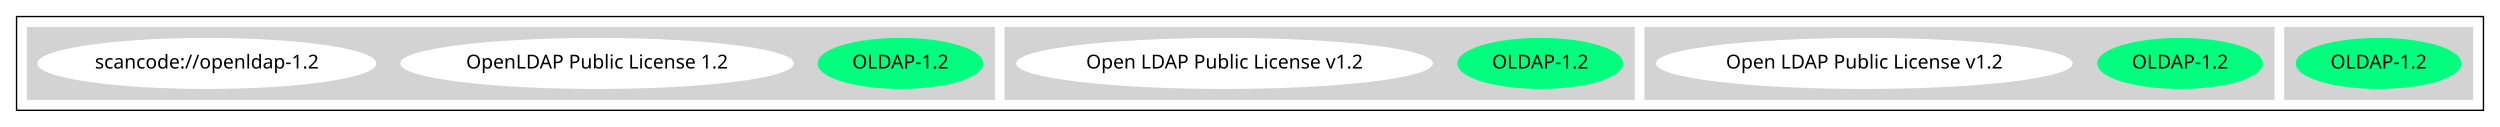
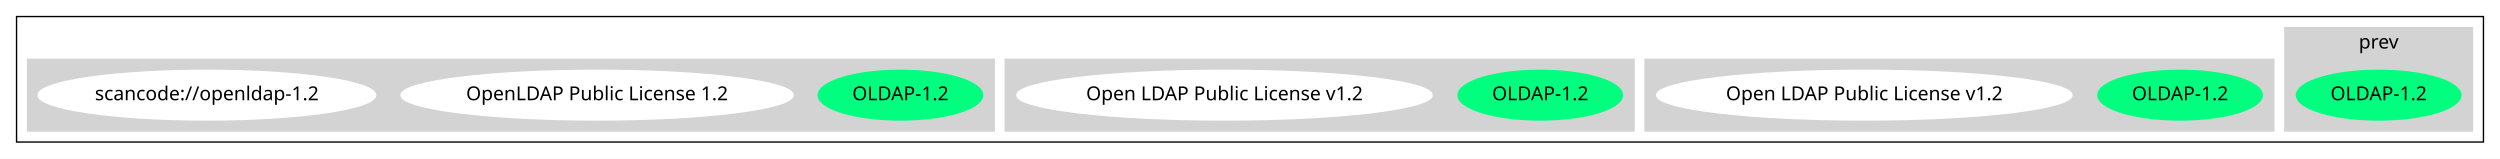
- <svg xmlns="http://www.w3.org/2000/svg" width="1813pt" height="92pt" viewBox="0.00 0.00 1813.00 92.00">
-   <g id="graph0" class="graph" transform="scale(1 1) rotate(0) translate(4 88)">
-     <polygon fill="white" stroke="transparent" points="-4,4 -4,-88 1809,-88 1809,4 -4,4" />
+ <svg xmlns="http://www.w3.org/2000/svg" width="1813pt" height="115pt" viewBox="0.00 0.00 1813.00 115.00">
+   <g id="graph0" class="graph" transform="scale(1 1) rotate(0) translate(4 111)">
+     <polygon fill="white" stroke="transparent" points="-4,4 -4,-111 1809,-111 1809,4 -4,4" />
    <g id="clust1" class="cluster">
-       <polygon fill="none" stroke="black" points="8,-8 8,-76 1797,-76 1797,-8 8,-8" />
+       <polygon fill="none" stroke="black" points="8,-8 8,-99 1797,-99 1797,-8 8,-8" />
    </g>
    <g id="clust2" class="cluster">
-       <polygon fill="lightgray" stroke="lightgray" points="1653,-16 1653,-68 1789,-68 1789,-16 1653,-16" />
+       <polygon fill="lightgray" stroke="lightgray" points="1653,-16 1653,-91 1789,-91 1789,-16 1653,-16" />
+       <text text-anchor="middle" x="1721" y="-75.8" font-family="Times-Roman" font-size="14.00">prev</text>
    </g>
    <g id="clust3" class="cluster">
      <polygon fill="lightgray" stroke="lightgray" points="1189,-16 1189,-68 1645,-68 1645,-16 1189,-16" />
    </g>
    <g id="clust4" class="cluster">
      <polygon fill="lightgray" stroke="lightgray" points="725,-16 725,-68 1181,-68 1181,-16 725,-16" />
    </g>
    <g id="clust5" class="cluster">
      <polygon fill="lightgray" stroke="lightgray" points="16,-16 16,-68 717,-68 717,-16 16,-16" />
    </g>
    <g id="node1" class="node">
      <ellipse fill="springgreen" stroke="springgreen" cx="1721" cy="-42" rx="59.59" ry="18" />
      <text text-anchor="middle" x="1721" y="-38.3" font-family="Times-Roman" font-size="14.00">OLDAP-1.2</text>
    </g>
    <g id="node2" class="node">
      <ellipse fill="springgreen" stroke="springgreen" cx="1577" cy="-42" rx="59.59" ry="18" />
      <text text-anchor="middle" x="1577" y="-38.3" font-family="Times-Roman" font-size="14.00">OLDAP-1.2</text>
    </g>
    <g id="node3" class="node">
      <ellipse fill="white" stroke="white" cx="1348" cy="-42" rx="150.57" ry="18" />
      <text text-anchor="middle" x="1348" y="-38.3" font-family="Times-Roman" font-size="14.00">Open LDAP Public License v1.2</text>
    </g>
    <g id="node4" class="node">
      <ellipse fill="springgreen" stroke="springgreen" cx="1113" cy="-42" rx="59.59" ry="18" />
      <text text-anchor="middle" x="1113" y="-38.3" font-family="Times-Roman" font-size="14.00">OLDAP-1.2</text>
    </g>
    <g id="node5" class="node">
      <ellipse fill="white" stroke="white" cx="884" cy="-42" rx="150.57" ry="18" />
      <text text-anchor="middle" x="884" y="-38.3" font-family="Times-Roman" font-size="14.00">Open LDAP Public License v1.2</text>
    </g>
    <g id="node6" class="node">
      <ellipse fill="springgreen" stroke="springgreen" cx="649" cy="-42" rx="59.59" ry="18" />
      <text text-anchor="middle" x="649" y="-38.3" font-family="Times-Roman" font-size="14.00">OLDAP-1.2</text>
    </g>
    <g id="node7" class="node">
      <ellipse fill="white" stroke="white" cx="429" cy="-42" rx="142.17" ry="18" />
      <text text-anchor="middle" x="429" y="-38.3" font-family="Times-Roman" font-size="14.00">OpenLDAP Public License 1.2</text>
    </g>
    <g id="node8" class="node">
      <ellipse fill="white" stroke="white" cx="146" cy="-42" rx="122.38" ry="18" />
      <text text-anchor="middle" x="146" y="-38.3" font-family="Times-Roman" font-size="14.00">scancode://openldap-1.2</text>
    </g>
  </g>
</svg>
